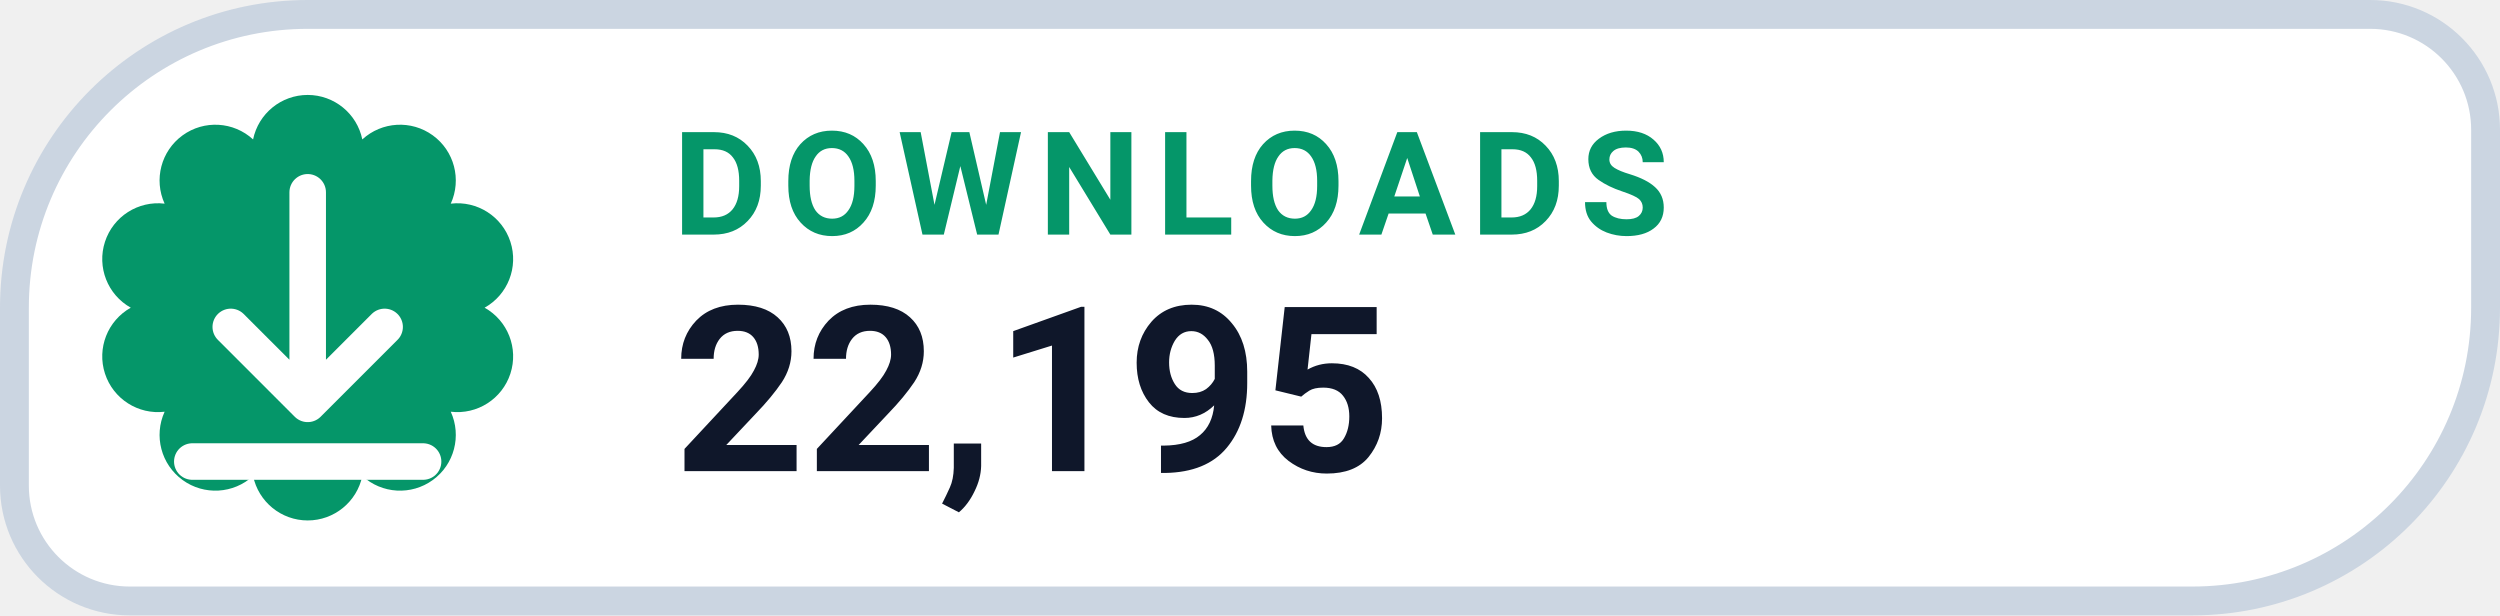
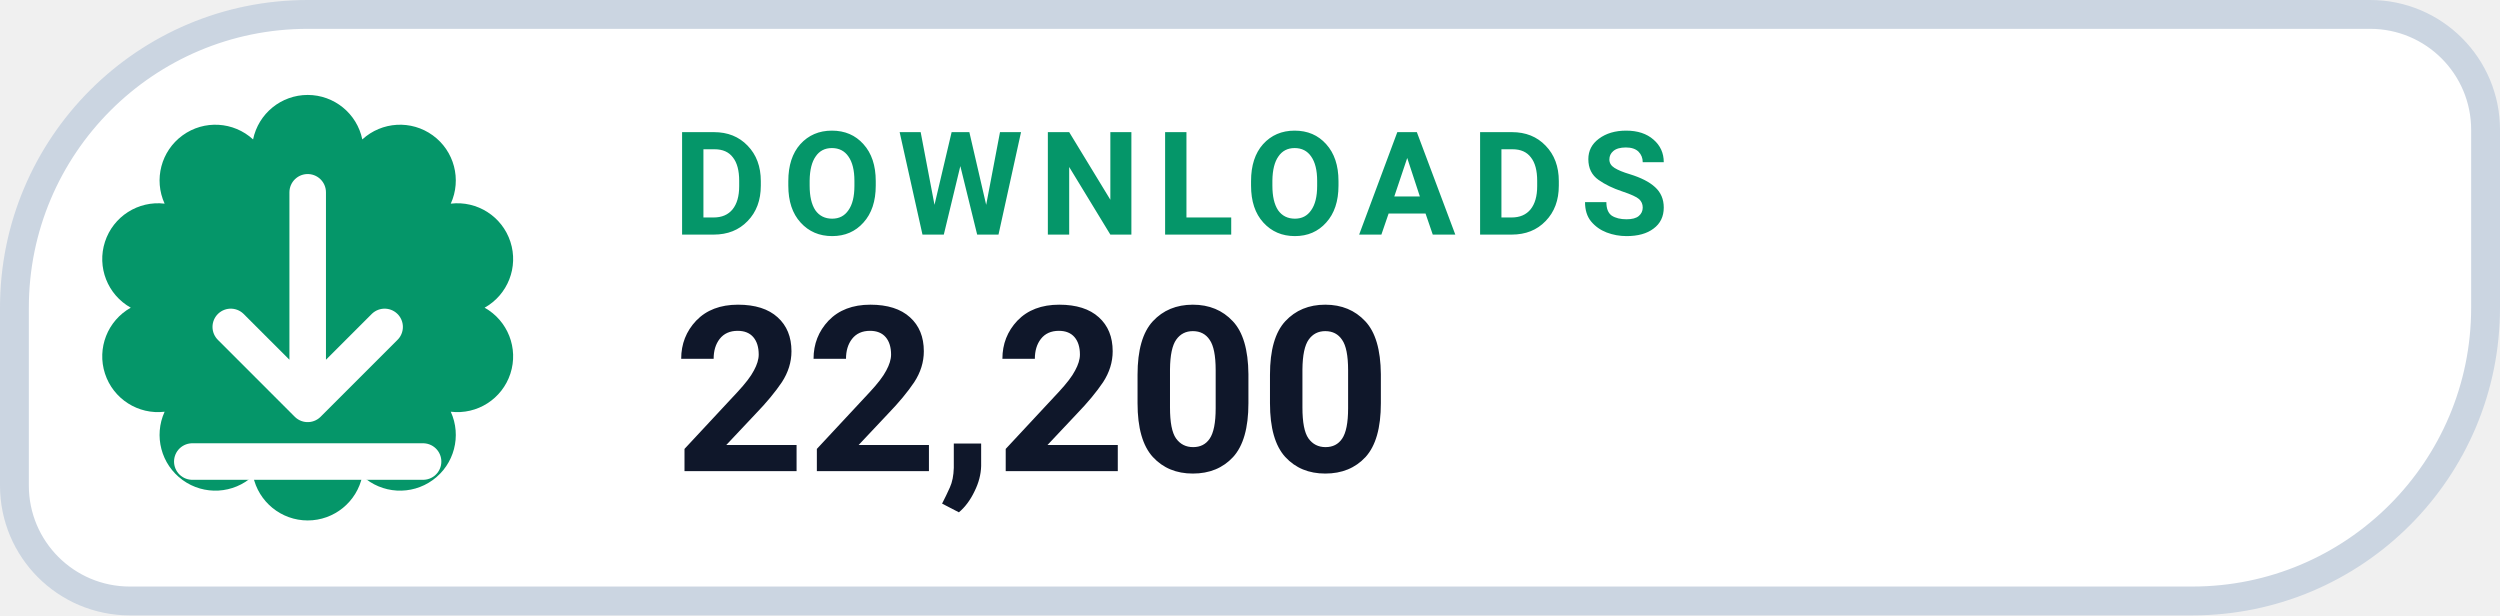
- <svg xmlns="http://www.w3.org/2000/svg" width="130" height="32" viewBox="0 0 130 32" role="img" aria-label="DOWNLOADS 22,195">
+ <svg xmlns="http://www.w3.org/2000/svg" width="130" height="32" viewBox="0 0 130 32" role="img" aria-label="DOWNLOADS 22,200">
  <path d="M 16.00 0.75 H 123.25 A 6.00 6.00 0 0 1 129.25 6.75 V 16.00 A 15.25 15.25 0 0 1 114.00 31.25 H 6.75 A 6.00 6.00 0 0 1 0.75 25.25 V 16.00 A 15.25 15.25 0 0 1 16.00 0.75 Z" fill="#FFFFFF" stroke="#CBD5E1" stroke-width="1.5" />
  <path d="M 13.16 7.25 A 2.90 2.90 0 0 1 18.84 7.25 A 2.90 2.90 0 0 1 23.44 10.59 A 2.90 2.90 0 0 1 25.20 16.00 A 2.90 2.90 0 0 1 23.44 21.41 A 2.90 2.90 0 0 1 18.84 24.75 A 2.90 2.90 0 0 1 13.16 24.75 A 2.90 2.90 0 0 1 8.56 21.41 A 2.90 2.90 0 0 1 6.80 16.00 A 2.90 2.90 0 0 1 8.56 10.59 A 2.90 2.90 0 0 1 13.16 7.25 Z" fill="#059669" />
  <g transform="translate(16 16)" style="color:#FFFFFF;">
    <path d="M0 -6 v11 m0 0 l4 -4 m-4 4 l-4 -4 M-6 8 h12" fill="none" stroke="currentColor" stroke-width="1.9" stroke-linecap="round" stroke-linejoin="round" />
  </g>
  <text x="35" y="12.2" fill="#059669" font-family="-apple-system,BlinkMacSystemFont,'Segoe UI',Roboto,Helvetica,Arial,sans-serif" font-size="7.5" font-weight="700" letter-spacing=".8">DOWNLOADS</text>
-   <text x="35" y="24.5" fill="#0F172A" font-family="-apple-system,BlinkMacSystemFont,'Segoe UI',Roboto,Helvetica,Arial,sans-serif" font-size="12" font-weight="750">22,195</text>
+   <text x="35" y="24.5" fill="#0F172A" font-family="-apple-system,BlinkMacSystemFont,'Segoe UI',Roboto,Helvetica,Arial,sans-serif" font-size="12" font-weight="750">22,200</text>
</svg>
